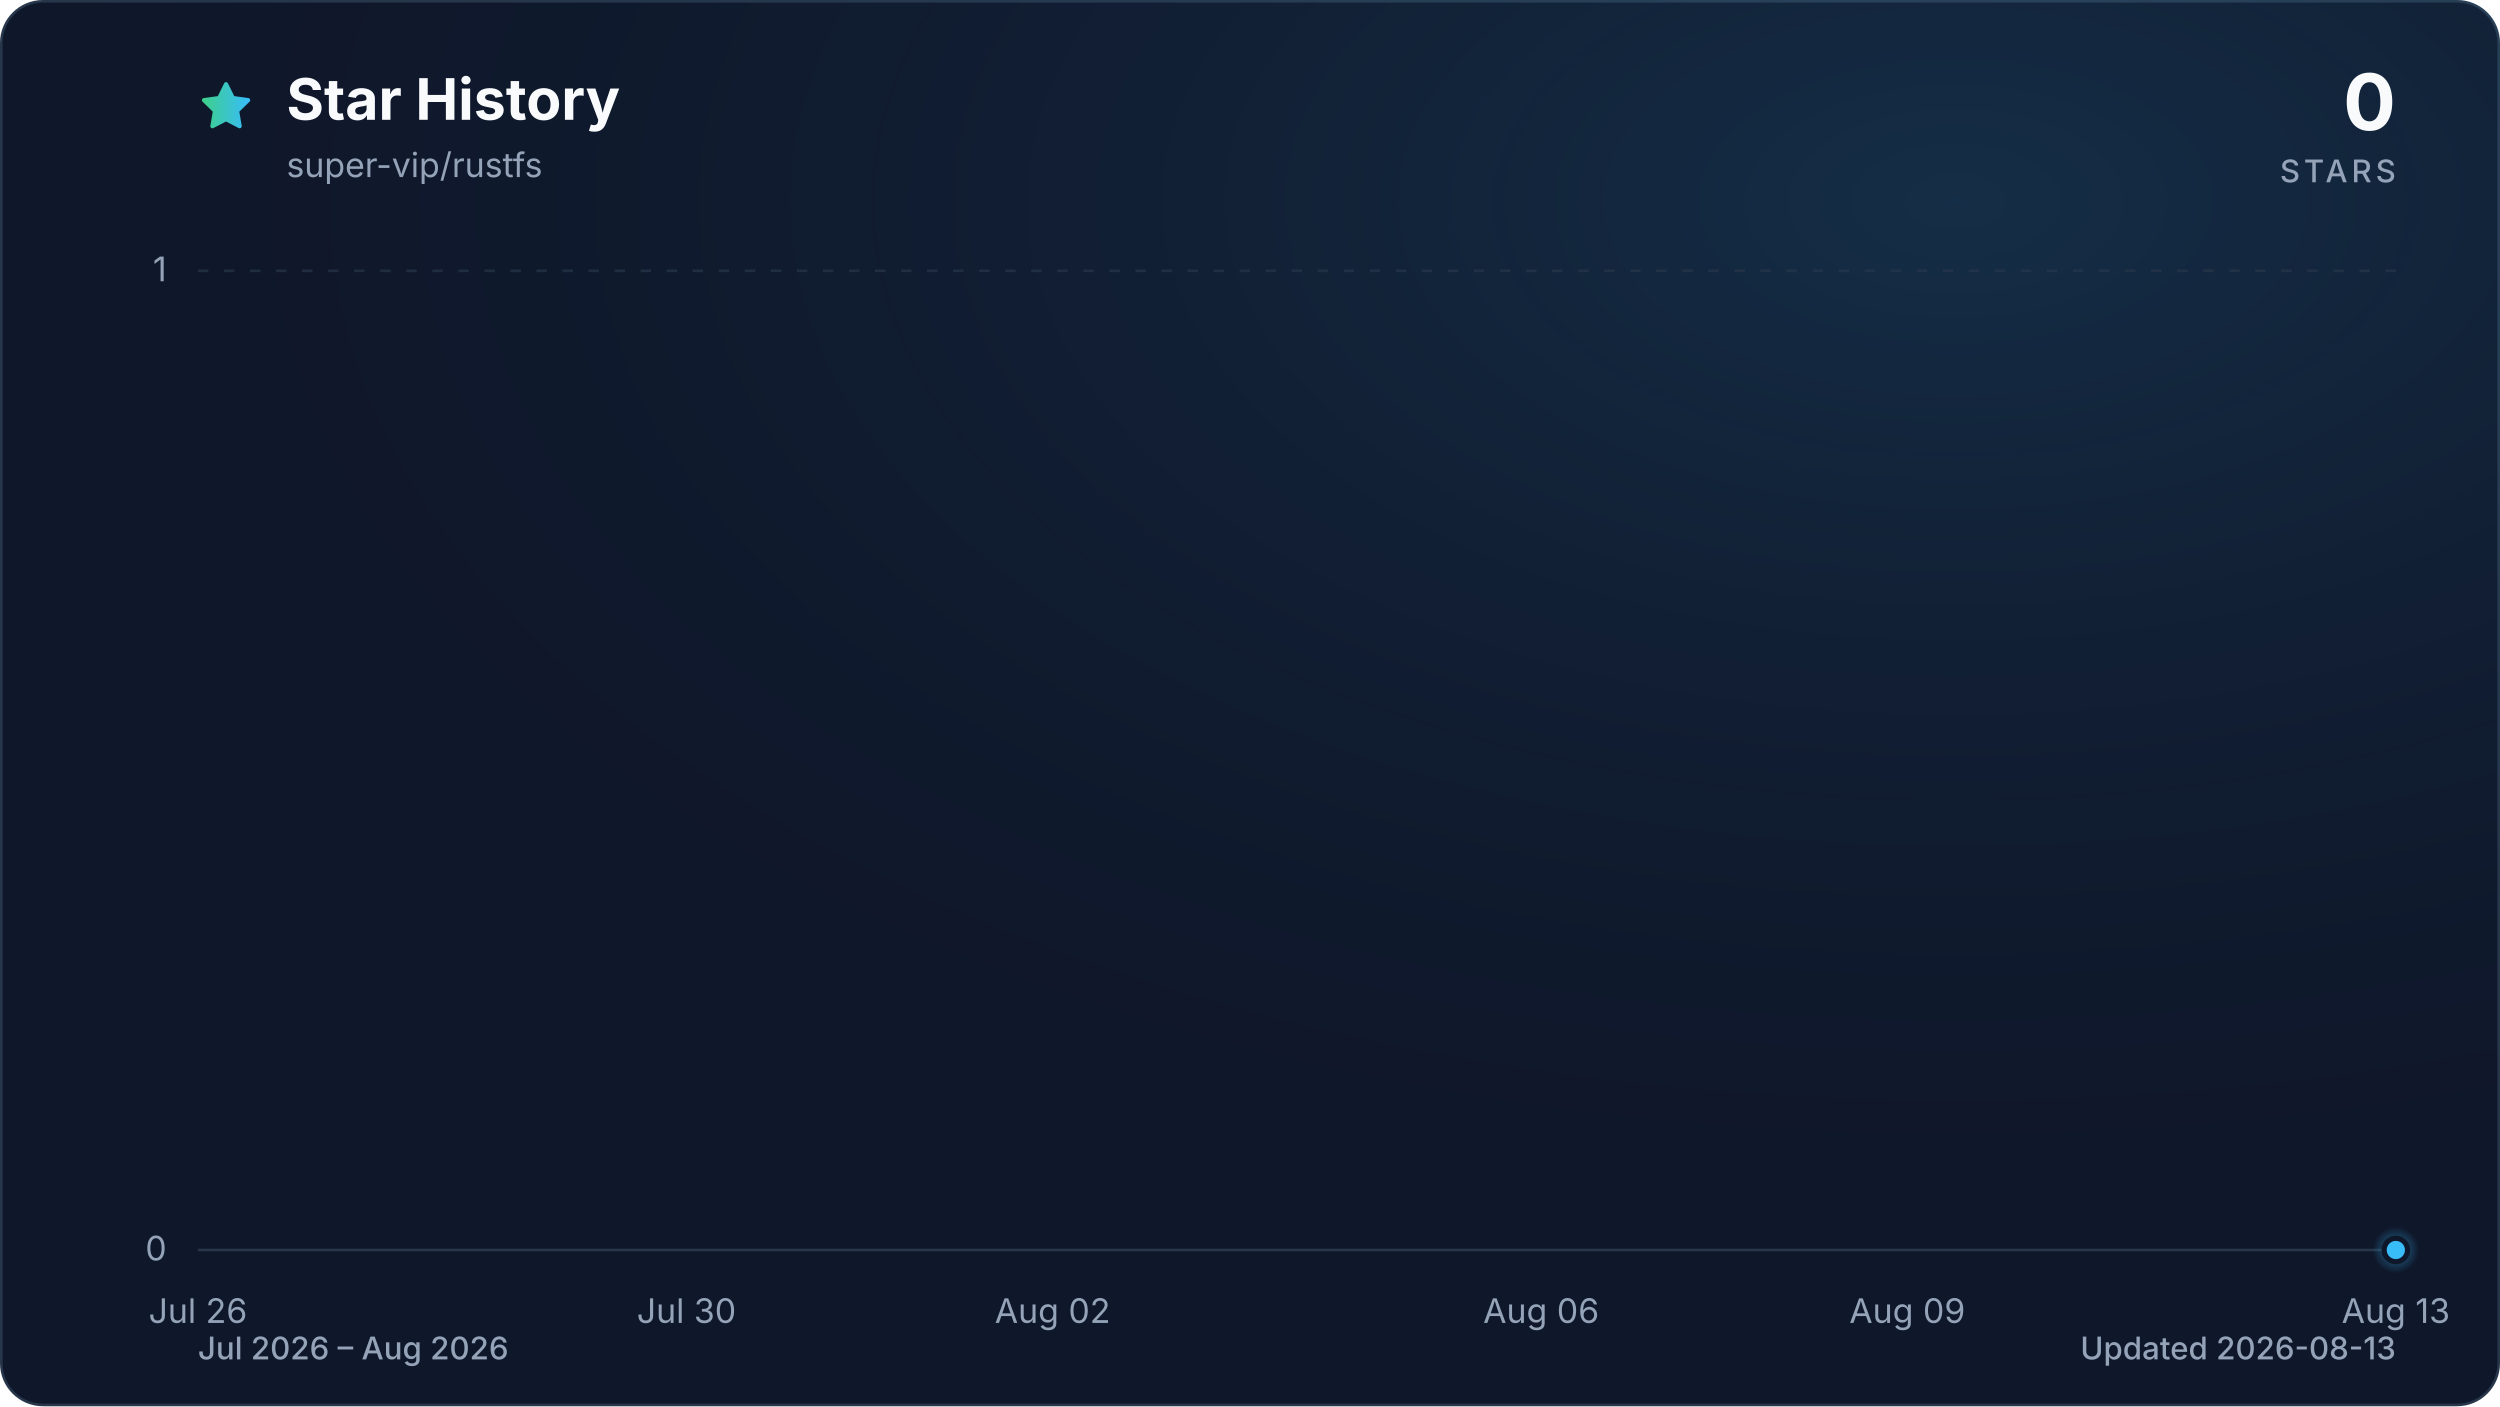
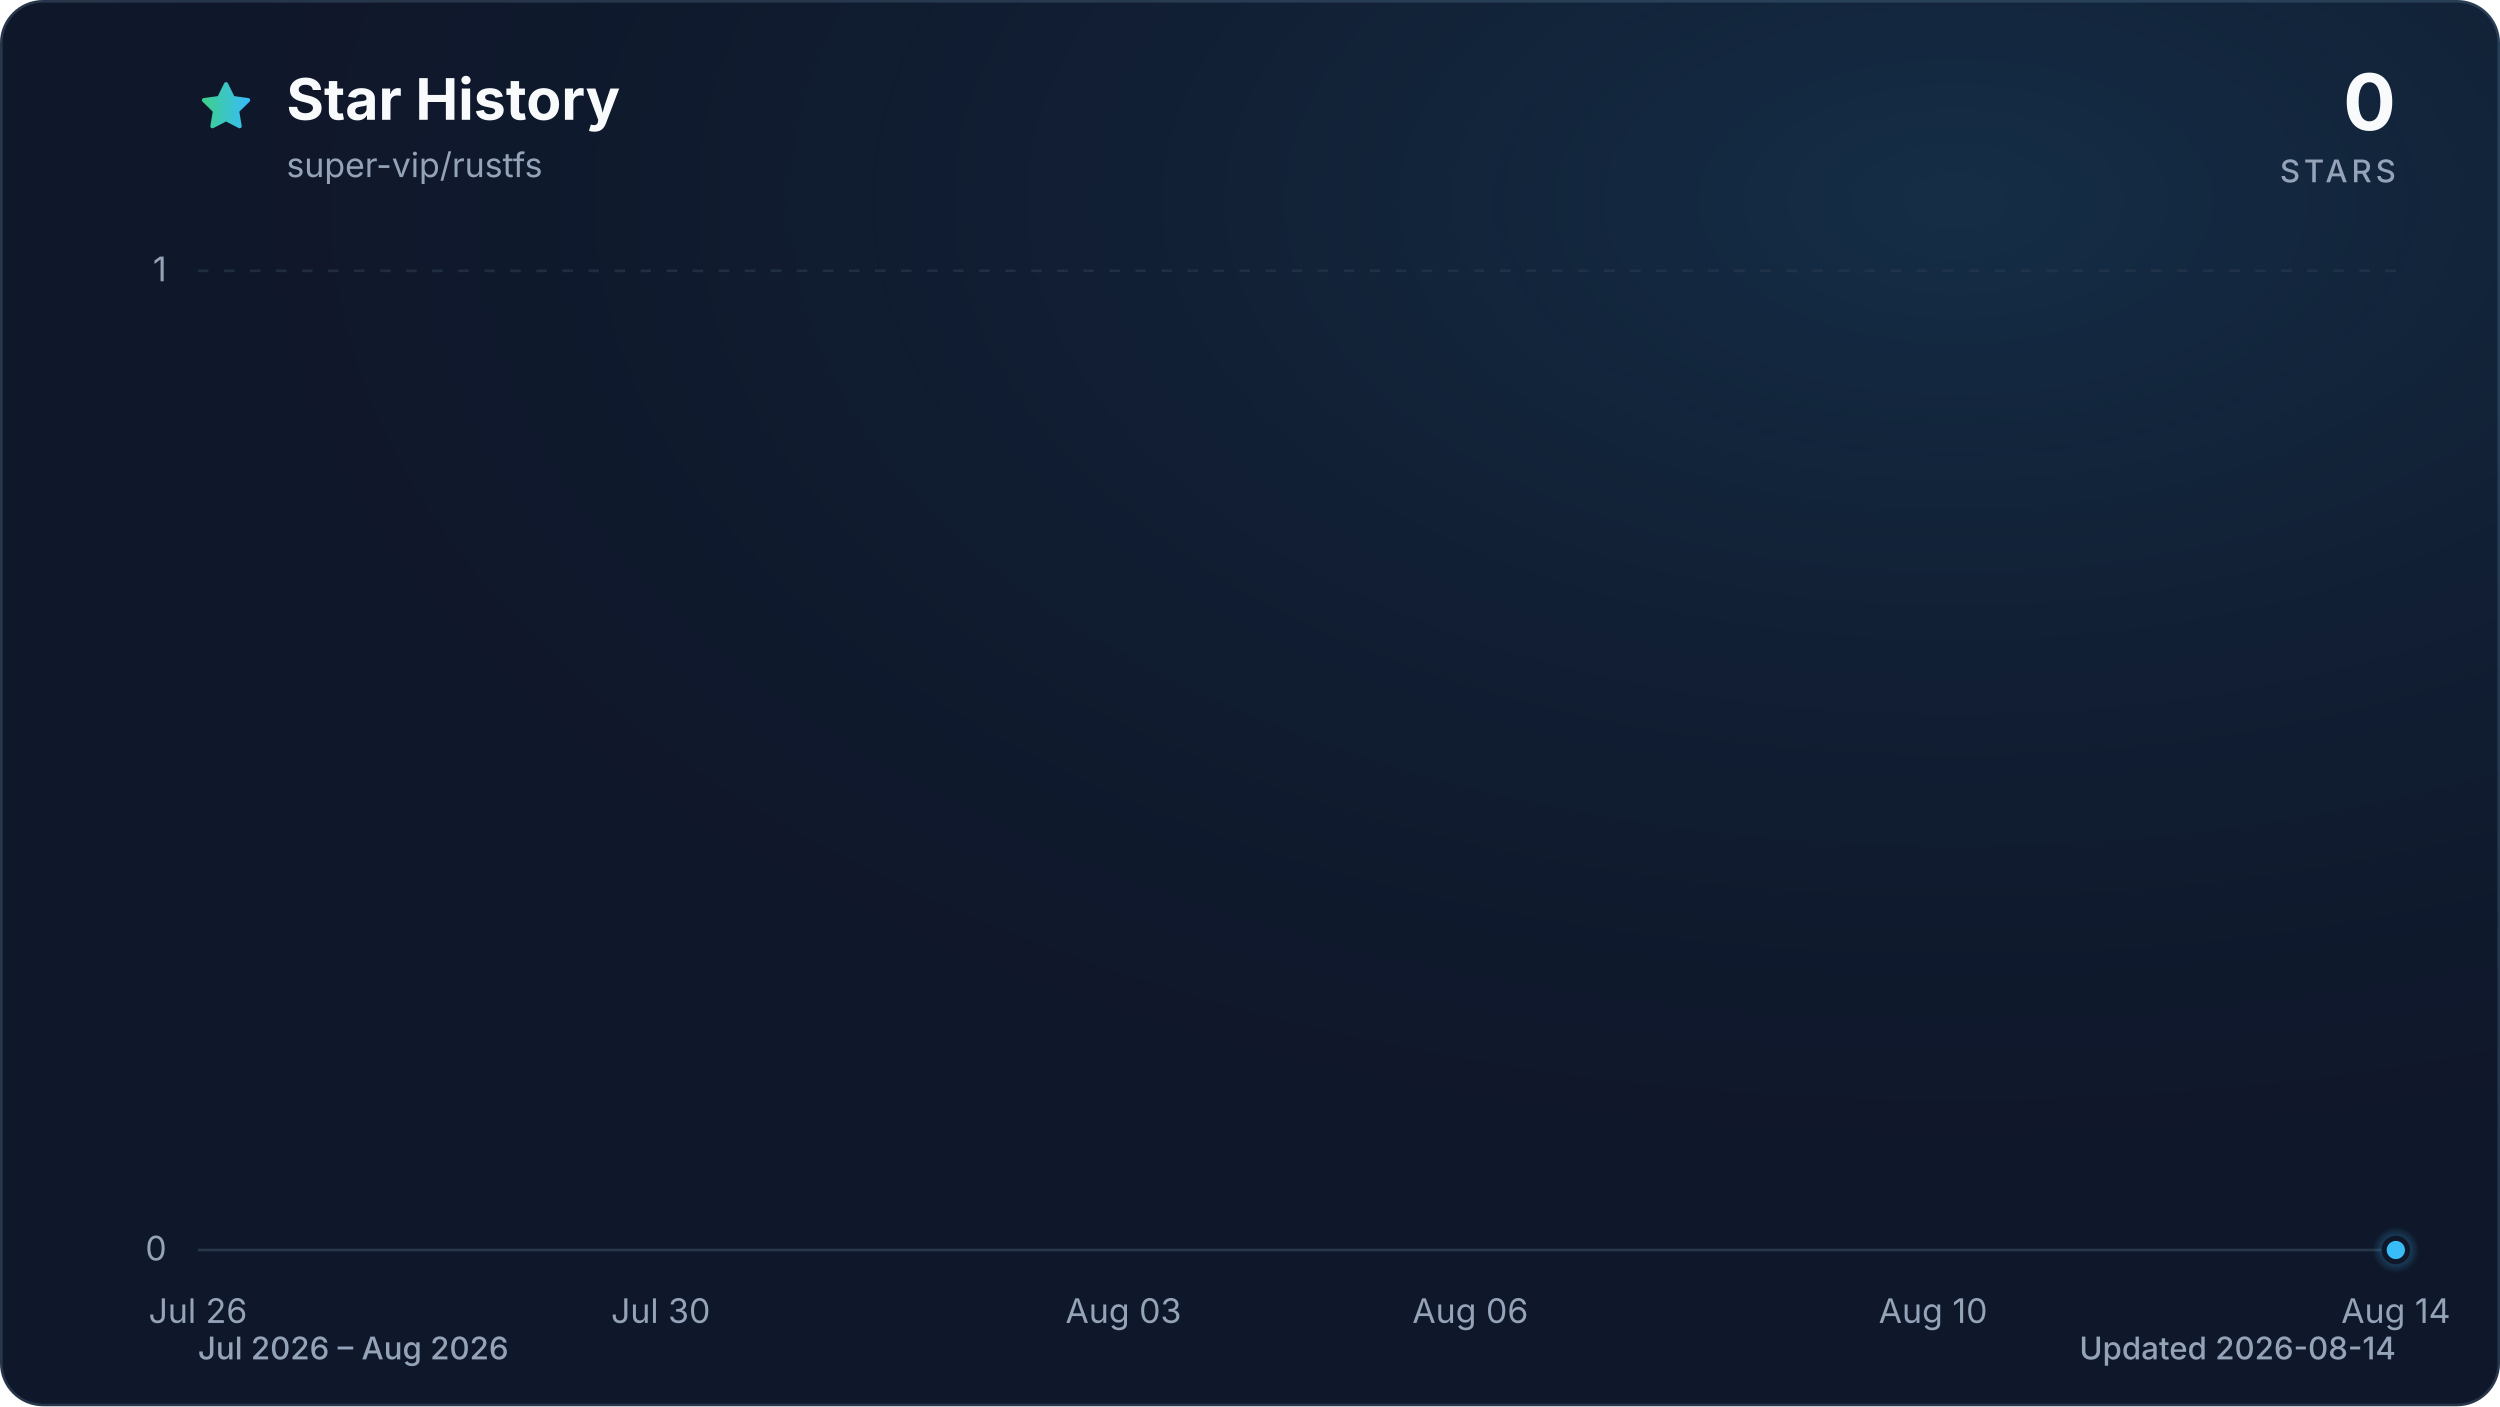
<svg xmlns="http://www.w3.org/2000/svg" viewBox="0 0 960 540" role="img" aria-labelledby="title description" data-style="gradient" data-variant="glow" data-animated="true">
  <defs>
    <linearGradient id="trend" x1="0" y1="0" x2="1" y2="0">
      <stop offset="0%" stop-color="#3ecf8e" />
      <stop offset="100%" stop-color="#38bdf8" />
    </linearGradient>
    <linearGradient id="area" x1="0" y1="0" x2="0" y2="1">
      <stop offset="0%" stop-color="#3ecf8e" stop-opacity="0.30" />
      <stop offset="55%" stop-color="#38bdf8" stop-opacity="0.10" />
      <stop offset="100%" stop-color="#38bdf8" stop-opacity="0.01" />
    </linearGradient>
    <radialGradient id="marker-halo" cx="50%" cy="50%" r="50%">
      <stop offset="0%" stop-color="#38bdf8" stop-opacity="0.55" />
      <stop offset="100%" stop-color="#38bdf8" stop-opacity="0" />
    </radialGradient>
    <radialGradient id="surface-glow" cx="78%" cy="14%" r="80%">
      <stop offset="0%" stop-color="#38bdf8" stop-opacity="0.14" />
      <stop offset="100%" stop-color="#0f172a" stop-opacity="0" />
    </radialGradient>
    <filter id="trend-glow" x="-20%" y="-20%" width="140%" height="140%">
      <feGaussianBlur stdDeviation="7" />
    </filter>
  </defs>
  <style>
.trend-enter{transform-box:fill-box;transform-origin:center;animation:trend-enter 520ms cubic-bezier(0.16,1,0.3,1)}
.marker-enter{transform-box:fill-box;transform-origin:center;animation:marker-enter 320ms cubic-bezier(0.16,1,0.3,1) 200ms both}
.marker-pulse{transform-box:fill-box;transform-origin:center;animation:marker-pulse 2.6s ease-out infinite}
@keyframes trend-enter{from{opacity:.35;transform:translateY(10px)}to{opacity:1;transform:translateY(0)}}
@keyframes marker-enter{from{opacity:0;transform:scale(.4)}to{opacity:1;transform:scale(1)}}
@keyframes marker-pulse{0%{opacity:.5;transform:scale(.7)}70%,100%{opacity:0;transform:scale(2.1)}}
@media (prefers-reduced-motion:reduce){.trend-enter,.marker-enter,.marker-pulse{animation:none!important}}
@media (prefers-reduced-motion:reduce){.marker-pulse{opacity:0}}
</style>
  <rect x="0.5" y="0.5" width="959" height="539" fill="#0f172a" stroke="#27364a" stroke-width="1" rx="16" />
  <rect width="960" height="540" fill="url(#surface-glow)" rx="16" />
  <path d="M12 2.6l2.9 5.9 6.5.9-4.7 4.6 1.1 6.5-5.8-3-5.8 3 1.1-6.5-4.7-4.6 6.5-.9L12 2.6Z" transform="translate(76 30) scale(.9)" fill="url(#trend)" stroke="url(#trend)" stroke-width="1.8" stroke-linejoin="round" aria-hidden="true" />
  <text x="110" y="46" fill="#f8fafc" font-family="ui-sans-serif, system-ui, -apple-system, BlinkMacSystemFont, 'Segoe UI', sans-serif" font-size="22" font-weight="700">Star History</text>
  <text x="110" y="68" fill="#94a3b8" font-family="ui-sans-serif, system-ui, -apple-system, BlinkMacSystemFont, 'Segoe UI', sans-serif" font-size="13">super-vip/rustfs</text>
  <text x="920" y="50" fill="#f8fafc" font-family="ui-sans-serif, system-ui, -apple-system, BlinkMacSystemFont, 'Segoe UI', sans-serif" font-size="30" font-weight="700" text-anchor="end">0</text>
  <text x="920" y="70" fill="#94a3b8" font-family="ui-sans-serif, system-ui, -apple-system, BlinkMacSystemFont, 'Segoe UI', sans-serif" font-size="12" font-weight="500" letter-spacing="1.5" text-anchor="end">STARS</text>
  <line x1="76" y1="480.0" x2="920" y2="480.0" stroke="#27364a" stroke-width="1" stroke-dasharray="0" opacity="1" />
  <text x="64" y="484.0" fill="#94a3b8" font-family="ui-sans-serif, system-ui, -apple-system, BlinkMacSystemFont, 'Segoe UI', sans-serif" font-size="13" text-anchor="end">0</text>
  <line x1="76" y1="104.0" x2="920" y2="104.0" stroke="#27364a" stroke-width="1" stroke-dasharray="4 6" opacity="0.7" />
  <text x="64" y="108.0" fill="#94a3b8" font-family="ui-sans-serif, system-ui, -apple-system, BlinkMacSystemFont, 'Segoe UI', sans-serif" font-size="13" text-anchor="end">1</text>
  <text x="76.0" y="508" fill="#94a3b8" font-family="ui-sans-serif, system-ui, -apple-system, BlinkMacSystemFont, 'Segoe UI', sans-serif" font-size="13" text-anchor="middle">Jul 26</text>
-   <text x="263.6" y="508" fill="#94a3b8" font-family="ui-sans-serif, system-ui, -apple-system, BlinkMacSystemFont, 'Segoe UI', sans-serif" font-size="13" text-anchor="middle">Jul 30</text>
-   <text x="404.2" y="508" fill="#94a3b8" font-family="ui-sans-serif, system-ui, -apple-system, BlinkMacSystemFont, 'Segoe UI', sans-serif" font-size="13" text-anchor="middle">Aug 02</text>
-   <text x="591.8" y="508" fill="#94a3b8" font-family="ui-sans-serif, system-ui, -apple-system, BlinkMacSystemFont, 'Segoe UI', sans-serif" font-size="13" text-anchor="middle">Aug 06</text>
-   <text x="732.4" y="508" fill="#94a3b8" font-family="ui-sans-serif, system-ui, -apple-system, BlinkMacSystemFont, 'Segoe UI', sans-serif" font-size="13" text-anchor="middle">Aug 09</text>
-   <text x="920.0" y="508" fill="#94a3b8" font-family="ui-sans-serif, system-ui, -apple-system, BlinkMacSystemFont, 'Segoe UI', sans-serif" font-size="13" text-anchor="middle">Aug 13</text>
+   <text x="253.7" y="508" fill="#94a3b8" font-family="ui-sans-serif, system-ui, -apple-system, BlinkMacSystemFont, 'Segoe UI', sans-serif" font-size="13" text-anchor="middle">Jul 30</text>
+   <text x="431.4" y="508" fill="#94a3b8" font-family="ui-sans-serif, system-ui, -apple-system, BlinkMacSystemFont, 'Segoe UI', sans-serif" font-size="13" text-anchor="middle">Aug 03</text>
+   <text x="564.6" y="508" fill="#94a3b8" font-family="ui-sans-serif, system-ui, -apple-system, BlinkMacSystemFont, 'Segoe UI', sans-serif" font-size="13" text-anchor="middle">Aug 06</text>
+   <text x="742.3" y="508" fill="#94a3b8" font-family="ui-sans-serif, system-ui, -apple-system, BlinkMacSystemFont, 'Segoe UI', sans-serif" font-size="13" text-anchor="middle">Aug 10</text>
+   <text x="920.0" y="508" fill="#94a3b8" font-family="ui-sans-serif, system-ui, -apple-system, BlinkMacSystemFont, 'Segoe UI', sans-serif" font-size="13" text-anchor="middle">Aug 14</text>
  <g class="trend-enter">
-     <path d="M 76.0 480.0 C 91.6 480.0, 107.3 480.0, 122.9 480.0 C 138.5 480.0, 154.1 480.0, 169.8 480.0 C 185.4 480.0, 201.0 480.0, 216.7 480.0 C 232.3 480.0, 247.9 480.0, 263.6 480.0 C 279.2 480.0, 294.8 480.0, 310.4 480.0 C 326.1 480.0, 341.7 480.0, 357.3 480.0 C 373.0 480.0, 388.6 480.0, 404.2 480.0 C 419.9 480.0, 435.5 480.0, 451.1 480.0 C 466.7 480.0, 482.4 480.0, 498.0 480.0 C 513.6 480.0, 529.3 480.0, 544.9 480.0 C 560.5 480.0, 576.1 480.0, 591.8 480.0 C 607.4 480.0, 623.0 480.0, 638.7 480.0 C 654.3 480.0, 669.9 480.0, 685.6 480.0 C 701.2 480.0, 716.8 480.0, 732.4 480.0 C 748.1 480.0, 763.7 480.0, 779.3 480.0 C 795.0 480.0, 810.6 480.0, 826.2 480.0 C 841.9 480.0, 857.5 480.0, 873.1 480.0 C 888.7 480.0, 904.4 480.0, 920.0 480.0 L 920.0 480.0 L 76.0 480.0 Z" fill="url(#area)" />
-     <path d="M 76.0 480.0 C 91.6 480.0, 107.3 480.0, 122.9 480.0 C 138.5 480.0, 154.1 480.0, 169.8 480.0 C 185.4 480.0, 201.0 480.0, 216.7 480.0 C 232.3 480.0, 247.9 480.0, 263.6 480.0 C 279.2 480.0, 294.8 480.0, 310.4 480.0 C 326.1 480.0, 341.7 480.0, 357.3 480.0 C 373.0 480.0, 388.6 480.0, 404.2 480.0 C 419.9 480.0, 435.5 480.0, 451.1 480.0 C 466.7 480.0, 482.4 480.0, 498.0 480.0 C 513.6 480.0, 529.3 480.0, 544.9 480.0 C 560.5 480.0, 576.1 480.0, 591.8 480.0 C 607.4 480.0, 623.0 480.0, 638.7 480.0 C 654.3 480.0, 669.9 480.0, 685.6 480.0 C 701.2 480.0, 716.8 480.0, 732.4 480.0 C 748.1 480.0, 763.7 480.0, 779.3 480.0 C 795.0 480.0, 810.6 480.0, 826.2 480.0 C 841.9 480.0, 857.5 480.0, 873.1 480.0 C 888.7 480.0, 904.4 480.0, 920.0 480.0" fill="none" stroke="url(#trend)" stroke-width="12" stroke-linecap="round" stroke-linejoin="round" opacity="0.16" filter="url(#trend-glow)" />
-     <path d="M 76.0 480.0 C 91.6 480.0, 107.3 480.0, 122.9 480.0 C 138.5 480.0, 154.1 480.0, 169.8 480.0 C 185.4 480.0, 201.0 480.0, 216.7 480.0 C 232.3 480.0, 247.9 480.0, 263.6 480.0 C 279.2 480.0, 294.8 480.0, 310.4 480.0 C 326.1 480.0, 341.7 480.0, 357.3 480.0 C 373.0 480.0, 388.6 480.0, 404.2 480.0 C 419.9 480.0, 435.5 480.0, 451.1 480.0 C 466.7 480.0, 482.4 480.0, 498.0 480.0 C 513.6 480.0, 529.3 480.0, 544.9 480.0 C 560.5 480.0, 576.1 480.0, 591.8 480.0 C 607.4 480.0, 623.0 480.0, 638.7 480.0 C 654.3 480.0, 669.9 480.0, 685.6 480.0 C 701.2 480.0, 716.8 480.0, 732.4 480.0 C 748.1 480.0, 763.7 480.0, 779.3 480.0 C 795.0 480.0, 810.6 480.0, 826.2 480.0 C 841.9 480.0, 857.5 480.0, 873.1 480.0 C 888.7 480.0, 904.4 480.0, 920.0 480.0" fill="none" stroke="url(#trend)" stroke-width="3" stroke-linecap="round" stroke-linejoin="round" />
+     <path d="M 76.0 480.0 C 90.8 480.0, 105.6 480.0, 120.4 480.0 C 135.2 480.0, 150.0 480.0, 164.8 480.0 C 179.6 480.0, 194.5 480.0, 209.3 480.0 C 224.1 480.0, 238.9 480.0, 253.7 480.0 C 268.5 480.0, 283.3 480.0, 298.1 480.0 C 312.9 480.0, 327.7 480.0, 342.5 480.0 C 357.3 480.0, 372.1 480.0, 386.9 480.0 C 401.8 480.0, 416.6 480.0, 431.4 480.0 C 446.2 480.0, 461.0 480.0, 475.8 480.0 C 490.6 480.0, 505.4 480.0, 520.2 480.0 C 535.0 480.0, 549.8 480.0, 564.6 480.0 C 579.4 480.0, 594.2 480.0, 609.1 480.0 C 623.9 480.0, 638.7 480.0, 653.5 480.0 C 668.3 480.0, 683.1 480.0, 697.9 480.0 C 712.7 480.0, 727.5 480.0, 742.3 480.0 C 757.1 480.0, 771.9 480.0, 786.7 480.0 C 801.5 480.0, 816.4 480.0, 831.2 480.0 C 846.0 480.0, 860.8 480.0, 875.6 480.0 C 890.4 480.0, 905.2 480.0, 920.0 480.0 L 920.0 480.0 L 76.0 480.0 Z" fill="url(#area)" />
+     <path d="M 76.0 480.0 C 90.8 480.0, 105.6 480.0, 120.4 480.0 C 135.2 480.0, 150.0 480.0, 164.8 480.0 C 179.6 480.0, 194.5 480.0, 209.3 480.0 C 224.1 480.0, 238.9 480.0, 253.7 480.0 C 268.5 480.0, 283.3 480.0, 298.1 480.0 C 312.9 480.0, 327.7 480.0, 342.5 480.0 C 357.3 480.0, 372.1 480.0, 386.9 480.0 C 401.8 480.0, 416.6 480.0, 431.4 480.0 C 446.2 480.0, 461.0 480.0, 475.8 480.0 C 490.6 480.0, 505.4 480.0, 520.2 480.0 C 535.0 480.0, 549.8 480.0, 564.6 480.0 C 579.4 480.0, 594.2 480.0, 609.1 480.0 C 623.9 480.0, 638.7 480.0, 653.5 480.0 C 668.3 480.0, 683.1 480.0, 697.9 480.0 C 712.7 480.0, 727.5 480.0, 742.3 480.0 C 757.1 480.0, 771.9 480.0, 786.7 480.0 C 801.5 480.0, 816.4 480.0, 831.2 480.0 C 846.0 480.0, 860.8 480.0, 875.6 480.0 C 890.4 480.0, 905.2 480.0, 920.0 480.0" fill="none" stroke="url(#trend)" stroke-width="12" stroke-linecap="round" stroke-linejoin="round" opacity="0.16" filter="url(#trend-glow)" />
+     <path d="M 76.0 480.0 C 90.8 480.0, 105.6 480.0, 120.4 480.0 C 135.2 480.0, 150.0 480.0, 164.8 480.0 C 179.6 480.0, 194.5 480.0, 209.3 480.0 C 224.1 480.0, 238.9 480.0, 253.7 480.0 C 268.5 480.0, 283.3 480.0, 298.1 480.0 C 312.9 480.0, 327.7 480.0, 342.5 480.0 C 357.3 480.0, 372.1 480.0, 386.9 480.0 C 401.8 480.0, 416.6 480.0, 431.4 480.0 C 446.2 480.0, 461.0 480.0, 475.8 480.0 C 490.6 480.0, 505.4 480.0, 520.2 480.0 C 535.0 480.0, 549.8 480.0, 564.6 480.0 C 579.4 480.0, 594.2 480.0, 609.1 480.0 C 623.9 480.0, 638.7 480.0, 653.5 480.0 C 668.3 480.0, 683.1 480.0, 697.9 480.0 C 712.7 480.0, 727.5 480.0, 742.3 480.0 C 757.1 480.0, 771.9 480.0, 786.7 480.0 C 801.5 480.0, 816.4 480.0, 831.2 480.0 C 846.0 480.0, 860.8 480.0, 875.6 480.0 C 890.4 480.0, 905.2 480.0, 920.0 480.0" fill="none" stroke="url(#trend)" stroke-width="3" stroke-linecap="round" stroke-linejoin="round" />
  </g>
  <g class="marker-enter">
    <circle class="marker-pulse" cx="920.0" cy="480.0" r="9" fill="url(#marker-halo)" />
    <circle cx="920.0" cy="480.0" r="4.5" fill="#38bdf8" stroke="#0f172a" stroke-width="2" />
  </g>
  <text x="76" y="522" fill="#94a3b8" font-family="ui-sans-serif, system-ui, -apple-system, BlinkMacSystemFont, 'Segoe UI', sans-serif" font-size="12" font-weight="500">Jul 2026 – Aug 2026</text>
-   <text x="920" y="522" fill="#94a3b8" font-family="ui-sans-serif, system-ui, -apple-system, BlinkMacSystemFont, 'Segoe UI', sans-serif" font-size="12" font-weight="500" text-anchor="end">Updated 2026-08-13</text>
+   <text x="920" y="522" fill="#94a3b8" font-family="ui-sans-serif, system-ui, -apple-system, BlinkMacSystemFont, 'Segoe UI', sans-serif" font-size="12" font-weight="500" text-anchor="end">Updated 2026-08-14</text>
</svg>
